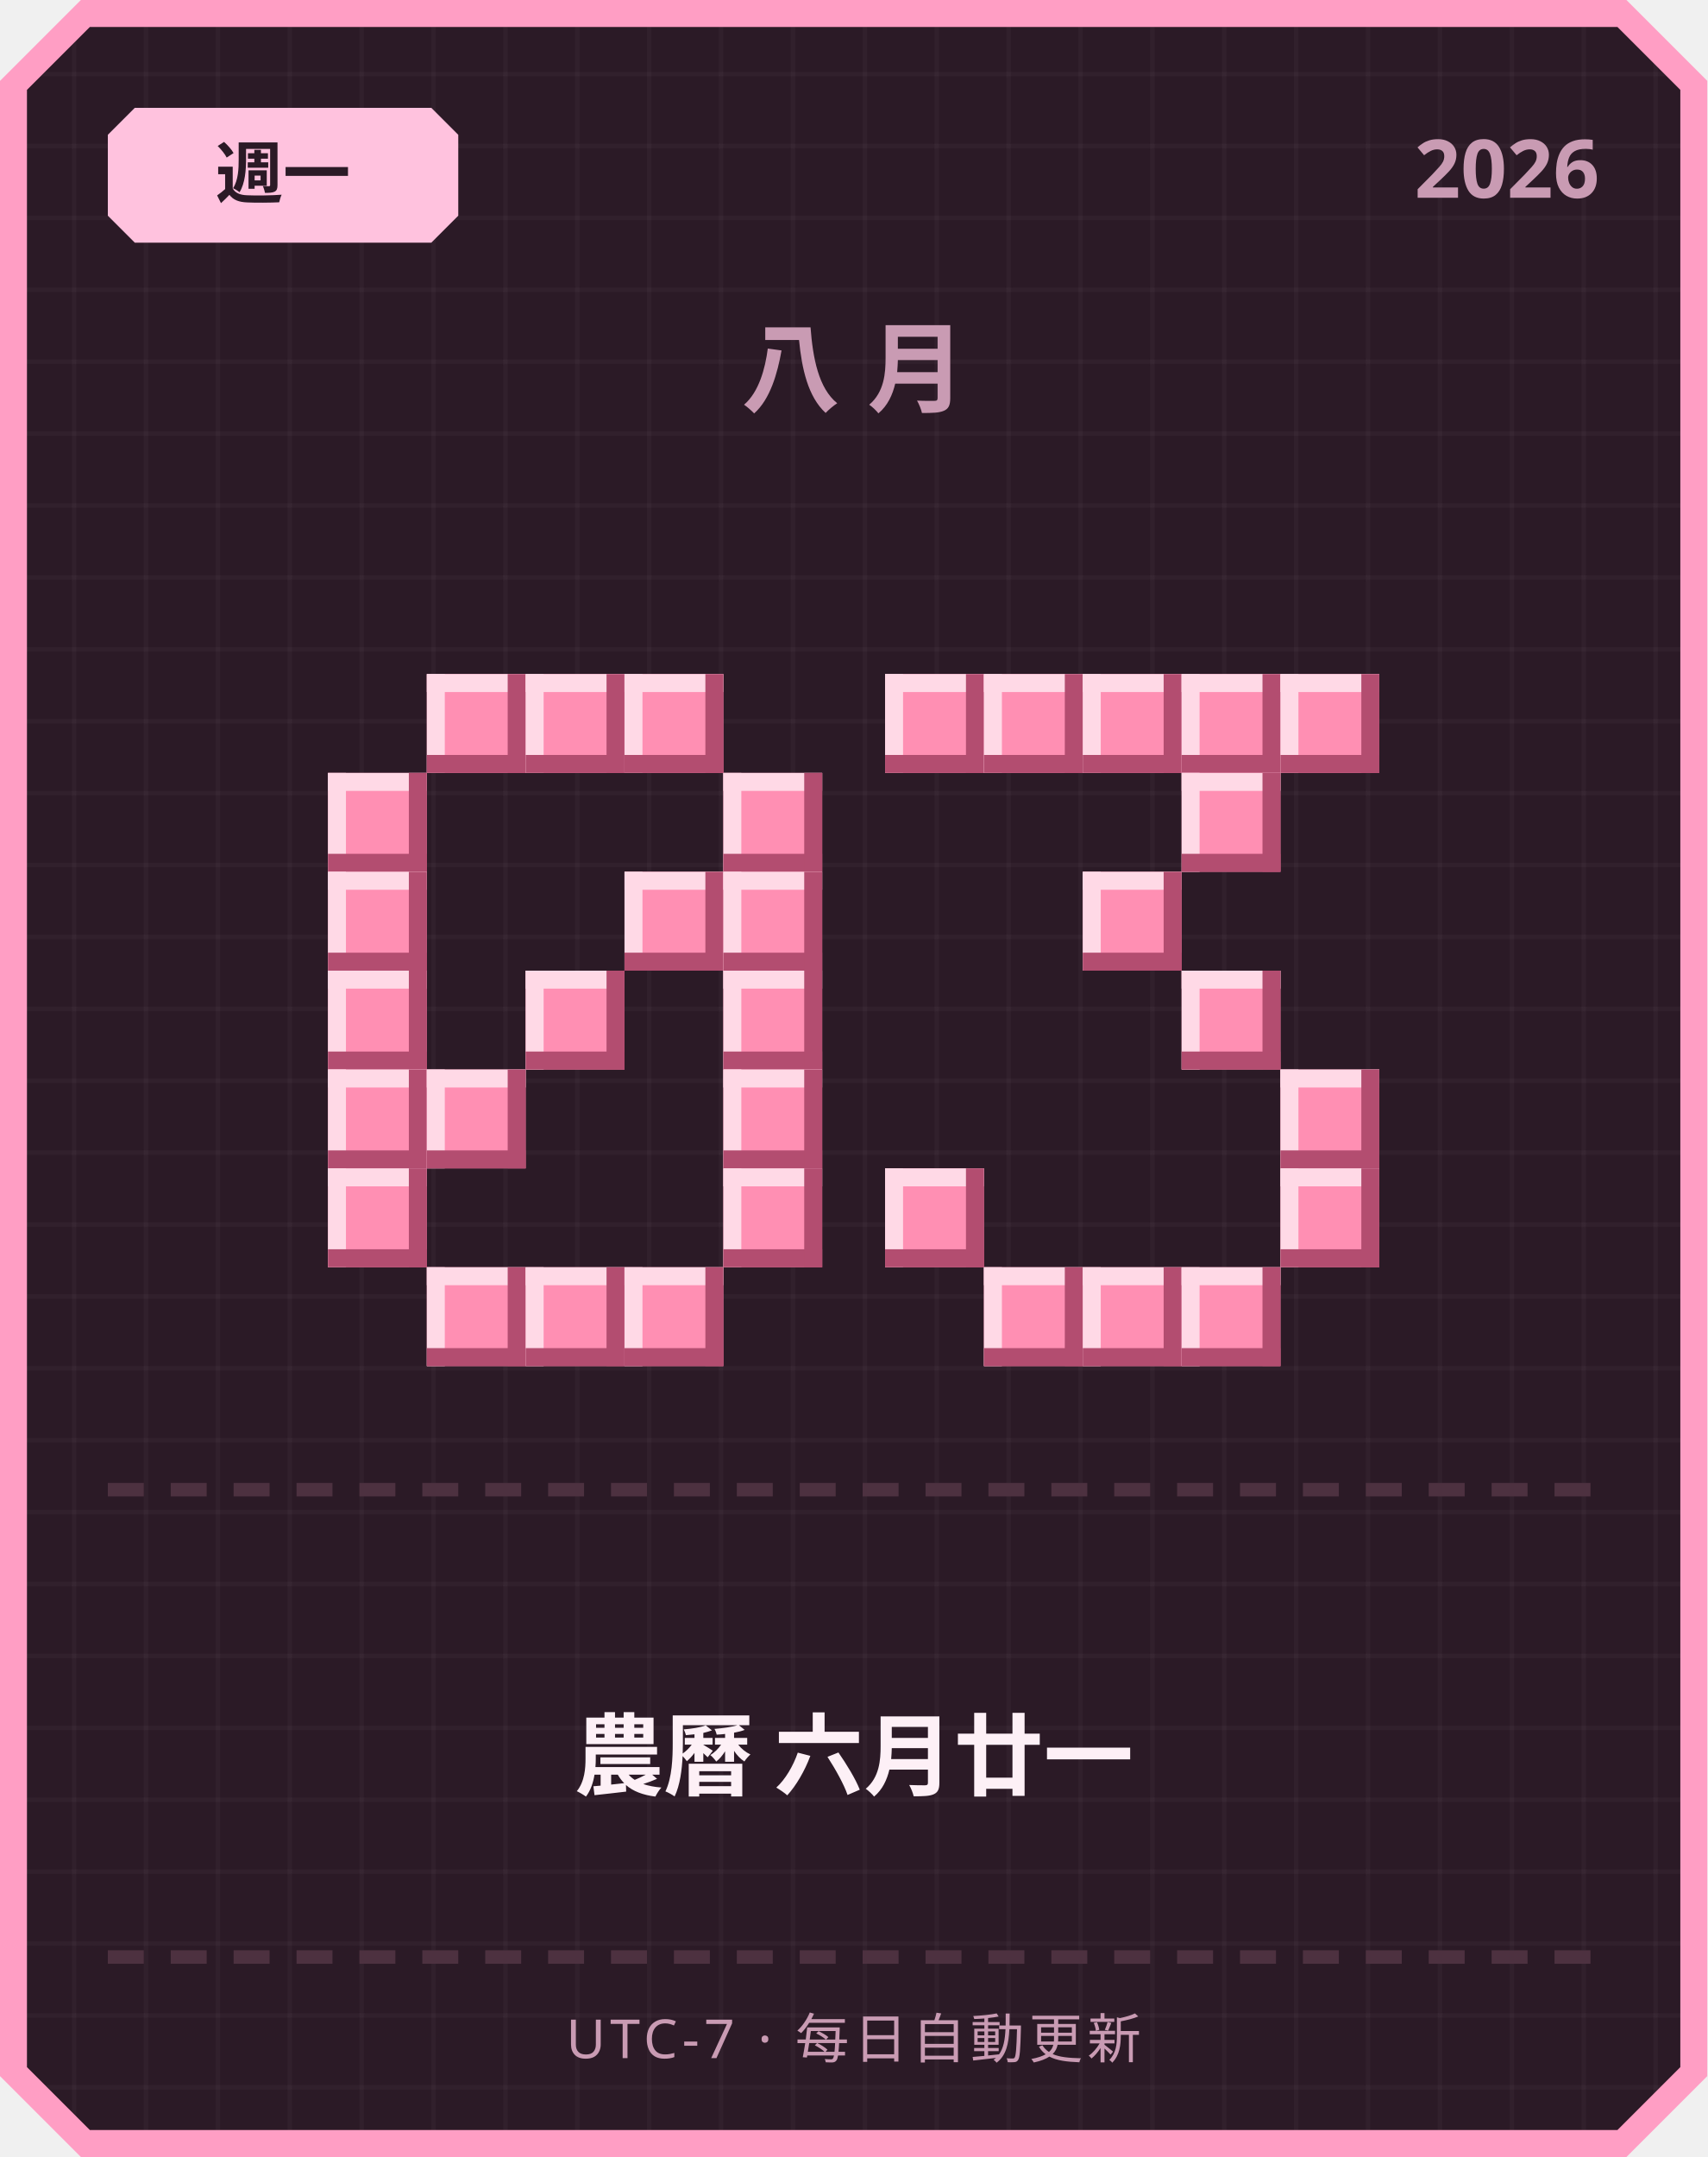
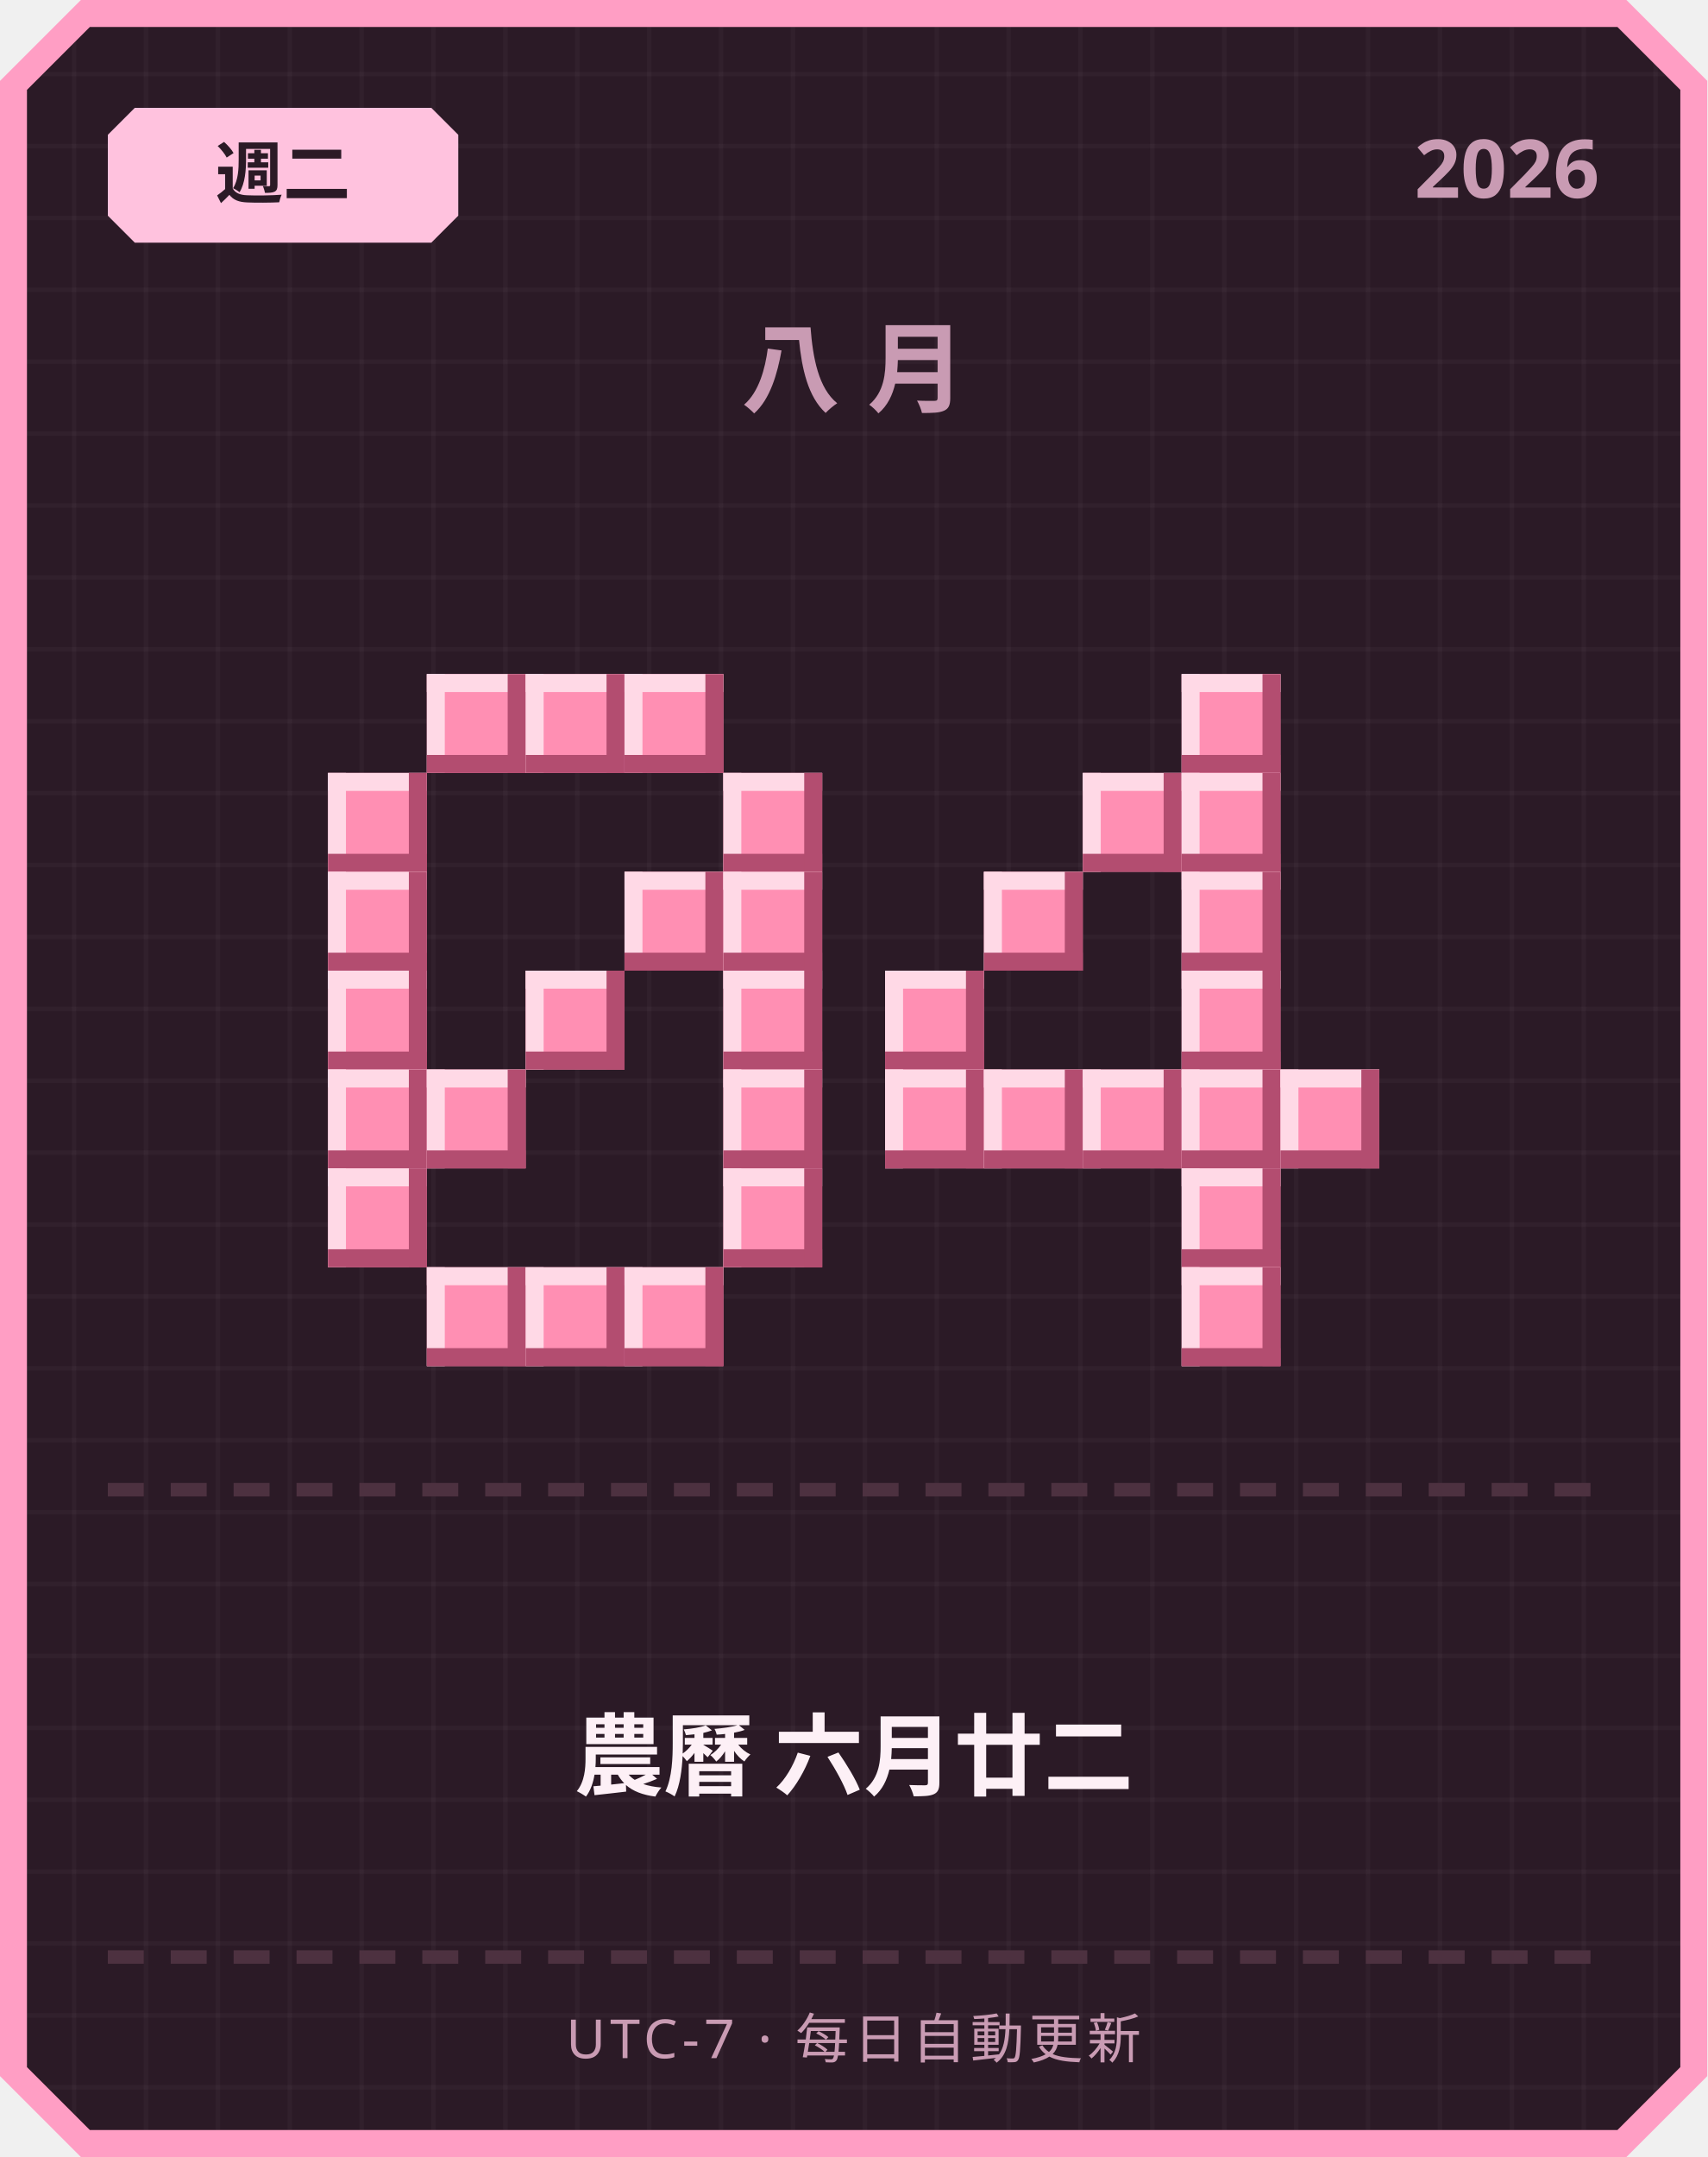
<svg xmlns="http://www.w3.org/2000/svg" width="380" height="480" viewBox="0 0 380 480">
  <defs>
    <pattern id="grid" width="16" height="16" patternUnits="userSpaceOnUse">
      <rect width="16" height="16" fill="#2b1a26" />
      <rect width="1" height="16" fill="#ffffff" opacity="0.03" />
      <rect width="16" height="1" fill="#ffffff" opacity="0.03" />
    </pattern>
  </defs>
  <path d="M 18,0 L 362,0 L 380,18 L 380,462 L 362,480 L 18,480 L 0,462 L 0,18 Z" fill="#ff9ec4" />
  <path d="M 20,6 L 360,6 L 374,20 L 374,460 L 360,474 L 20,474 L 6,460 L 6,20 Z" fill="url(#grid)" />
  <path d="M 30,24 L 96,24 L 102,30 L 102,48 L 96,54 L 30,54 L 24,48 L 24,30 Z" fill="#ffc2de" />
-   <text x="63" y="44" text-anchor="middle" font-family="'Segoe UI', sans-serif" font-size="15" font-weight="700" fill="#2b1a26">週一</text>
+   <text x="63" y="44" text-anchor="middle" font-family="'Segoe UI', sans-serif" font-size="15" font-weight="700" fill="#2b1a26">週二</text>
  <text x="356" y="44" text-anchor="end" font-family="'Segoe UI', sans-serif" font-size="18" font-weight="700" fill="#c99bb3">2026</text>
  <text x="190" y="90" text-anchor="middle" font-family="'Segoe UI', sans-serif" font-size="22" font-weight="700" letter-spacing="6" fill="#c99bb3">八月</text>
  <rect x="95" y="150" width="22" height="22" fill="#ff8fb3" />
  <rect x="95" y="150" width="22" height="4" fill="#ffd9e6" />
  <rect x="95" y="150" width="4" height="22" fill="#ffd9e6" />
  <rect x="95" y="168" width="22" height="4" fill="#b34d70" />
  <rect x="113" y="150" width="4" height="22" fill="#b34d70" />
  <rect x="117" y="150" width="22" height="22" fill="#ff8fb3" />
  <rect x="117" y="150" width="22" height="4" fill="#ffd9e6" />
  <rect x="117" y="150" width="4" height="22" fill="#ffd9e6" />
  <rect x="117" y="168" width="22" height="4" fill="#b34d70" />
  <rect x="135" y="150" width="4" height="22" fill="#b34d70" />
  <rect x="139" y="150" width="22" height="22" fill="#ff8fb3" />
  <rect x="139" y="150" width="22" height="4" fill="#ffd9e6" />
  <rect x="139" y="150" width="4" height="22" fill="#ffd9e6" />
  <rect x="139" y="168" width="22" height="4" fill="#b34d70" />
  <rect x="157" y="150" width="4" height="22" fill="#b34d70" />
  <rect x="73" y="172" width="22" height="22" fill="#ff8fb3" />
  <rect x="73" y="172" width="22" height="4" fill="#ffd9e6" />
  <rect x="73" y="172" width="4" height="22" fill="#ffd9e6" />
  <rect x="73" y="190" width="22" height="4" fill="#b34d70" />
  <rect x="91" y="172" width="4" height="22" fill="#b34d70" />
  <rect x="161" y="172" width="22" height="22" fill="#ff8fb3" />
  <rect x="161" y="172" width="22" height="4" fill="#ffd9e6" />
  <rect x="161" y="172" width="4" height="22" fill="#ffd9e6" />
  <rect x="161" y="190" width="22" height="4" fill="#b34d70" />
  <rect x="179" y="172" width="4" height="22" fill="#b34d70" />
  <rect x="73" y="194" width="22" height="22" fill="#ff8fb3" />
  <rect x="73" y="194" width="22" height="4" fill="#ffd9e6" />
  <rect x="73" y="194" width="4" height="22" fill="#ffd9e6" />
  <rect x="73" y="212" width="22" height="4" fill="#b34d70" />
  <rect x="91" y="194" width="4" height="22" fill="#b34d70" />
  <rect x="139" y="194" width="22" height="22" fill="#ff8fb3" />
  <rect x="139" y="194" width="22" height="4" fill="#ffd9e6" />
  <rect x="139" y="194" width="4" height="22" fill="#ffd9e6" />
  <rect x="139" y="212" width="22" height="4" fill="#b34d70" />
  <rect x="157" y="194" width="4" height="22" fill="#b34d70" />
  <rect x="161" y="194" width="22" height="22" fill="#ff8fb3" />
  <rect x="161" y="194" width="22" height="4" fill="#ffd9e6" />
  <rect x="161" y="194" width="4" height="22" fill="#ffd9e6" />
  <rect x="161" y="212" width="22" height="4" fill="#b34d70" />
  <rect x="179" y="194" width="4" height="22" fill="#b34d70" />
  <rect x="73" y="216" width="22" height="22" fill="#ff8fb3" />
  <rect x="73" y="216" width="22" height="4" fill="#ffd9e6" />
  <rect x="73" y="216" width="4" height="22" fill="#ffd9e6" />
  <rect x="73" y="234" width="22" height="4" fill="#b34d70" />
  <rect x="91" y="216" width="4" height="22" fill="#b34d70" />
  <rect x="117" y="216" width="22" height="22" fill="#ff8fb3" />
  <rect x="117" y="216" width="22" height="4" fill="#ffd9e6" />
  <rect x="117" y="216" width="4" height="22" fill="#ffd9e6" />
  <rect x="117" y="234" width="22" height="4" fill="#b34d70" />
  <rect x="135" y="216" width="4" height="22" fill="#b34d70" />
  <rect x="161" y="216" width="22" height="22" fill="#ff8fb3" />
  <rect x="161" y="216" width="22" height="4" fill="#ffd9e6" />
  <rect x="161" y="216" width="4" height="22" fill="#ffd9e6" />
  <rect x="161" y="234" width="22" height="4" fill="#b34d70" />
  <rect x="179" y="216" width="4" height="22" fill="#b34d70" />
  <rect x="73" y="238" width="22" height="22" fill="#ff8fb3" />
  <rect x="73" y="238" width="22" height="4" fill="#ffd9e6" />
  <rect x="73" y="238" width="4" height="22" fill="#ffd9e6" />
  <rect x="73" y="256" width="22" height="4" fill="#b34d70" />
  <rect x="91" y="238" width="4" height="22" fill="#b34d70" />
  <rect x="95" y="238" width="22" height="22" fill="#ff8fb3" />
  <rect x="95" y="238" width="22" height="4" fill="#ffd9e6" />
  <rect x="95" y="238" width="4" height="22" fill="#ffd9e6" />
  <rect x="95" y="256" width="22" height="4" fill="#b34d70" />
  <rect x="113" y="238" width="4" height="22" fill="#b34d70" />
  <rect x="161" y="238" width="22" height="22" fill="#ff8fb3" />
  <rect x="161" y="238" width="22" height="4" fill="#ffd9e6" />
  <rect x="161" y="238" width="4" height="22" fill="#ffd9e6" />
  <rect x="161" y="256" width="22" height="4" fill="#b34d70" />
  <rect x="179" y="238" width="4" height="22" fill="#b34d70" />
  <rect x="73" y="260" width="22" height="22" fill="#ff8fb3" />
  <rect x="73" y="260" width="22" height="4" fill="#ffd9e6" />
  <rect x="73" y="260" width="4" height="22" fill="#ffd9e6" />
  <rect x="73" y="278" width="22" height="4" fill="#b34d70" />
  <rect x="91" y="260" width="4" height="22" fill="#b34d70" />
  <rect x="161" y="260" width="22" height="22" fill="#ff8fb3" />
  <rect x="161" y="260" width="22" height="4" fill="#ffd9e6" />
  <rect x="161" y="260" width="4" height="22" fill="#ffd9e6" />
  <rect x="161" y="278" width="22" height="4" fill="#b34d70" />
  <rect x="179" y="260" width="4" height="22" fill="#b34d70" />
  <rect x="95" y="282" width="22" height="22" fill="#ff8fb3" />
  <rect x="95" y="282" width="22" height="4" fill="#ffd9e6" />
  <rect x="95" y="282" width="4" height="22" fill="#ffd9e6" />
  <rect x="95" y="300" width="22" height="4" fill="#b34d70" />
  <rect x="113" y="282" width="4" height="22" fill="#b34d70" />
  <rect x="117" y="282" width="22" height="22" fill="#ff8fb3" />
  <rect x="117" y="282" width="22" height="4" fill="#ffd9e6" />
  <rect x="117" y="282" width="4" height="22" fill="#ffd9e6" />
  <rect x="117" y="300" width="22" height="4" fill="#b34d70" />
  <rect x="135" y="282" width="4" height="22" fill="#b34d70" />
  <rect x="139" y="282" width="22" height="22" fill="#ff8fb3" />
  <rect x="139" y="282" width="22" height="4" fill="#ffd9e6" />
  <rect x="139" y="282" width="4" height="22" fill="#ffd9e6" />
  <rect x="139" y="300" width="22" height="4" fill="#b34d70" />
  <rect x="157" y="282" width="4" height="22" fill="#b34d70" />
-   <rect x="197" y="150" width="22" height="22" fill="#ff8fb3" />
-   <rect x="197" y="150" width="22" height="4" fill="#ffd9e6" />
-   <rect x="197" y="150" width="4" height="22" fill="#ffd9e6" />
-   <rect x="197" y="168" width="22" height="4" fill="#b34d70" />
-   <rect x="215" y="150" width="4" height="22" fill="#b34d70" />
-   <rect x="219" y="150" width="22" height="22" fill="#ff8fb3" />
-   <rect x="219" y="150" width="22" height="4" fill="#ffd9e6" />
-   <rect x="219" y="150" width="4" height="22" fill="#ffd9e6" />
-   <rect x="219" y="168" width="22" height="4" fill="#b34d70" />
-   <rect x="237" y="150" width="4" height="22" fill="#b34d70" />
-   <rect x="241" y="150" width="22" height="22" fill="#ff8fb3" />
-   <rect x="241" y="150" width="22" height="4" fill="#ffd9e6" />
-   <rect x="241" y="150" width="4" height="22" fill="#ffd9e6" />
-   <rect x="241" y="168" width="22" height="4" fill="#b34d70" />
-   <rect x="259" y="150" width="4" height="22" fill="#b34d70" />
  <rect x="263" y="150" width="22" height="22" fill="#ff8fb3" />
  <rect x="263" y="150" width="22" height="4" fill="#ffd9e6" />
  <rect x="263" y="150" width="4" height="22" fill="#ffd9e6" />
  <rect x="263" y="168" width="22" height="4" fill="#b34d70" />
  <rect x="281" y="150" width="4" height="22" fill="#b34d70" />
-   <rect x="285" y="150" width="22" height="22" fill="#ff8fb3" />
-   <rect x="285" y="150" width="22" height="4" fill="#ffd9e6" />
-   <rect x="285" y="150" width="4" height="22" fill="#ffd9e6" />
-   <rect x="285" y="168" width="22" height="4" fill="#b34d70" />
-   <rect x="303" y="150" width="4" height="22" fill="#b34d70" />
+   <rect x="241" y="172" width="22" height="22" fill="#ff8fb3" />
+   <rect x="241" y="172" width="22" height="4" fill="#ffd9e6" />
+   <rect x="241" y="172" width="4" height="22" fill="#ffd9e6" />
+   <rect x="241" y="190" width="22" height="4" fill="#b34d70" />
+   <rect x="259" y="172" width="4" height="22" fill="#b34d70" />
  <rect x="263" y="172" width="22" height="22" fill="#ff8fb3" />
  <rect x="263" y="172" width="22" height="4" fill="#ffd9e6" />
  <rect x="263" y="172" width="4" height="22" fill="#ffd9e6" />
  <rect x="263" y="190" width="22" height="4" fill="#b34d70" />
  <rect x="281" y="172" width="4" height="22" fill="#b34d70" />
-   <rect x="241" y="194" width="22" height="22" fill="#ff8fb3" />
-   <rect x="241" y="194" width="22" height="4" fill="#ffd9e6" />
-   <rect x="241" y="194" width="4" height="22" fill="#ffd9e6" />
-   <rect x="241" y="212" width="22" height="4" fill="#b34d70" />
-   <rect x="259" y="194" width="4" height="22" fill="#b34d70" />
+   <rect x="219" y="194" width="22" height="22" fill="#ff8fb3" />
+   <rect x="219" y="194" width="22" height="4" fill="#ffd9e6" />
+   <rect x="219" y="194" width="4" height="22" fill="#ffd9e6" />
+   <rect x="219" y="212" width="22" height="4" fill="#b34d70" />
+   <rect x="237" y="194" width="4" height="22" fill="#b34d70" />
+   <rect x="263" y="194" width="22" height="22" fill="#ff8fb3" />
+   <rect x="263" y="194" width="22" height="4" fill="#ffd9e6" />
+   <rect x="263" y="194" width="4" height="22" fill="#ffd9e6" />
+   <rect x="263" y="212" width="22" height="4" fill="#b34d70" />
+   <rect x="281" y="194" width="4" height="22" fill="#b34d70" />
+   <rect x="197" y="216" width="22" height="22" fill="#ff8fb3" />
+   <rect x="197" y="216" width="22" height="4" fill="#ffd9e6" />
+   <rect x="197" y="216" width="4" height="22" fill="#ffd9e6" />
+   <rect x="197" y="234" width="22" height="4" fill="#b34d70" />
+   <rect x="215" y="216" width="4" height="22" fill="#b34d70" />
  <rect x="263" y="216" width="22" height="22" fill="#ff8fb3" />
  <rect x="263" y="216" width="22" height="4" fill="#ffd9e6" />
  <rect x="263" y="216" width="4" height="22" fill="#ffd9e6" />
  <rect x="263" y="234" width="22" height="4" fill="#b34d70" />
  <rect x="281" y="216" width="4" height="22" fill="#b34d70" />
+   <rect x="197" y="238" width="22" height="22" fill="#ff8fb3" />
+   <rect x="197" y="238" width="22" height="4" fill="#ffd9e6" />
+   <rect x="197" y="238" width="4" height="22" fill="#ffd9e6" />
+   <rect x="197" y="256" width="22" height="4" fill="#b34d70" />
+   <rect x="215" y="238" width="4" height="22" fill="#b34d70" />
+   <rect x="219" y="238" width="22" height="22" fill="#ff8fb3" />
+   <rect x="219" y="238" width="22" height="4" fill="#ffd9e6" />
+   <rect x="219" y="238" width="4" height="22" fill="#ffd9e6" />
+   <rect x="219" y="256" width="22" height="4" fill="#b34d70" />
+   <rect x="237" y="238" width="4" height="22" fill="#b34d70" />
+   <rect x="241" y="238" width="22" height="22" fill="#ff8fb3" />
+   <rect x="241" y="238" width="22" height="4" fill="#ffd9e6" />
+   <rect x="241" y="238" width="4" height="22" fill="#ffd9e6" />
+   <rect x="241" y="256" width="22" height="4" fill="#b34d70" />
+   <rect x="259" y="238" width="4" height="22" fill="#b34d70" />
+   <rect x="263" y="238" width="22" height="22" fill="#ff8fb3" />
+   <rect x="263" y="238" width="22" height="4" fill="#ffd9e6" />
+   <rect x="263" y="238" width="4" height="22" fill="#ffd9e6" />
+   <rect x="263" y="256" width="22" height="4" fill="#b34d70" />
+   <rect x="281" y="238" width="4" height="22" fill="#b34d70" />
  <rect x="285" y="238" width="22" height="22" fill="#ff8fb3" />
  <rect x="285" y="238" width="22" height="4" fill="#ffd9e6" />
  <rect x="285" y="238" width="4" height="22" fill="#ffd9e6" />
  <rect x="285" y="256" width="22" height="4" fill="#b34d70" />
  <rect x="303" y="238" width="4" height="22" fill="#b34d70" />
-   <rect x="197" y="260" width="22" height="22" fill="#ff8fb3" />
-   <rect x="197" y="260" width="22" height="4" fill="#ffd9e6" />
-   <rect x="197" y="260" width="4" height="22" fill="#ffd9e6" />
-   <rect x="197" y="278" width="22" height="4" fill="#b34d70" />
-   <rect x="215" y="260" width="4" height="22" fill="#b34d70" />
-   <rect x="285" y="260" width="22" height="22" fill="#ff8fb3" />
-   <rect x="285" y="260" width="22" height="4" fill="#ffd9e6" />
-   <rect x="285" y="260" width="4" height="22" fill="#ffd9e6" />
-   <rect x="285" y="278" width="22" height="4" fill="#b34d70" />
-   <rect x="303" y="260" width="4" height="22" fill="#b34d70" />
-   <rect x="219" y="282" width="22" height="22" fill="#ff8fb3" />
-   <rect x="219" y="282" width="22" height="4" fill="#ffd9e6" />
-   <rect x="219" y="282" width="4" height="22" fill="#ffd9e6" />
-   <rect x="219" y="300" width="22" height="4" fill="#b34d70" />
-   <rect x="237" y="282" width="4" height="22" fill="#b34d70" />
-   <rect x="241" y="282" width="22" height="22" fill="#ff8fb3" />
-   <rect x="241" y="282" width="22" height="4" fill="#ffd9e6" />
-   <rect x="241" y="282" width="4" height="22" fill="#ffd9e6" />
-   <rect x="241" y="300" width="22" height="4" fill="#b34d70" />
-   <rect x="259" y="282" width="4" height="22" fill="#b34d70" />
+   <rect x="263" y="260" width="22" height="22" fill="#ff8fb3" />
+   <rect x="263" y="260" width="22" height="4" fill="#ffd9e6" />
+   <rect x="263" y="260" width="4" height="22" fill="#ffd9e6" />
+   <rect x="263" y="278" width="22" height="4" fill="#b34d70" />
+   <rect x="281" y="260" width="4" height="22" fill="#b34d70" />
  <rect x="263" y="282" width="22" height="22" fill="#ff8fb3" />
  <rect x="263" y="282" width="22" height="4" fill="#ffd9e6" />
  <rect x="263" y="282" width="4" height="22" fill="#ffd9e6" />
  <rect x="263" y="300" width="22" height="4" fill="#b34d70" />
  <rect x="281" y="282" width="4" height="22" fill="#b34d70" />
  <rect x="24" y="330" width="8" height="3" fill="#4d3140" />
  <rect x="38" y="330" width="8" height="3" fill="#4d3140" />
  <rect x="52" y="330" width="8" height="3" fill="#4d3140" />
  <rect x="66" y="330" width="8" height="3" fill="#4d3140" />
  <rect x="80" y="330" width="8" height="3" fill="#4d3140" />
  <rect x="94" y="330" width="8" height="3" fill="#4d3140" />
  <rect x="108" y="330" width="8" height="3" fill="#4d3140" />
  <rect x="122" y="330" width="8" height="3" fill="#4d3140" />
  <rect x="136" y="330" width="8" height="3" fill="#4d3140" />
  <rect x="150" y="330" width="8" height="3" fill="#4d3140" />
  <rect x="164" y="330" width="8" height="3" fill="#4d3140" />
  <rect x="178" y="330" width="8" height="3" fill="#4d3140" />
  <rect x="192" y="330" width="8" height="3" fill="#4d3140" />
  <rect x="206" y="330" width="8" height="3" fill="#4d3140" />
  <rect x="220" y="330" width="8" height="3" fill="#4d3140" />
  <rect x="234" y="330" width="8" height="3" fill="#4d3140" />
  <rect x="248" y="330" width="8" height="3" fill="#4d3140" />
  <rect x="262" y="330" width="8" height="3" fill="#4d3140" />
  <rect x="276" y="330" width="8" height="3" fill="#4d3140" />
  <rect x="290" y="330" width="8" height="3" fill="#4d3140" />
  <rect x="304" y="330" width="8" height="3" fill="#4d3140" />
  <rect x="318" y="330" width="8" height="3" fill="#4d3140" />
  <rect x="332" y="330" width="8" height="3" fill="#4d3140" />
  <rect x="346" y="330" width="8" height="3" fill="#4d3140" />
-   <text x="190" y="398" text-anchor="middle" font-family="'Segoe UI', 'Microsoft JhengHei', sans-serif" font-size="20" font-weight="700" fill="#fdf0f6">農曆 六月廿一</text>
+   <text x="190" y="398" text-anchor="middle" font-family="'Segoe UI', 'Microsoft JhengHei', sans-serif" font-size="20" font-weight="700" fill="#fdf0f6">農曆 六月廿二</text>
  <rect x="24" y="434" width="8" height="3" fill="#4d3140" />
  <rect x="38" y="434" width="8" height="3" fill="#4d3140" />
  <rect x="52" y="434" width="8" height="3" fill="#4d3140" />
  <rect x="66" y="434" width="8" height="3" fill="#4d3140" />
  <rect x="80" y="434" width="8" height="3" fill="#4d3140" />
  <rect x="94" y="434" width="8" height="3" fill="#4d3140" />
  <rect x="108" y="434" width="8" height="3" fill="#4d3140" />
  <rect x="122" y="434" width="8" height="3" fill="#4d3140" />
  <rect x="136" y="434" width="8" height="3" fill="#4d3140" />
  <rect x="150" y="434" width="8" height="3" fill="#4d3140" />
  <rect x="164" y="434" width="8" height="3" fill="#4d3140" />
  <rect x="178" y="434" width="8" height="3" fill="#4d3140" />
  <rect x="192" y="434" width="8" height="3" fill="#4d3140" />
  <rect x="206" y="434" width="8" height="3" fill="#4d3140" />
  <rect x="220" y="434" width="8" height="3" fill="#4d3140" />
  <rect x="234" y="434" width="8" height="3" fill="#4d3140" />
  <rect x="248" y="434" width="8" height="3" fill="#4d3140" />
  <rect x="262" y="434" width="8" height="3" fill="#4d3140" />
  <rect x="276" y="434" width="8" height="3" fill="#4d3140" />
  <rect x="290" y="434" width="8" height="3" fill="#4d3140" />
  <rect x="304" y="434" width="8" height="3" fill="#4d3140" />
  <rect x="318" y="434" width="8" height="3" fill="#4d3140" />
  <rect x="332" y="434" width="8" height="3" fill="#4d3140" />
  <rect x="346" y="434" width="8" height="3" fill="#4d3140" />
  <text x="190" y="458" text-anchor="middle" font-family="'Segoe UI', sans-serif" font-size="12" letter-spacing="1" fill="#c99bb3">UTC-7 · 每日自動更新</text>
</svg>
